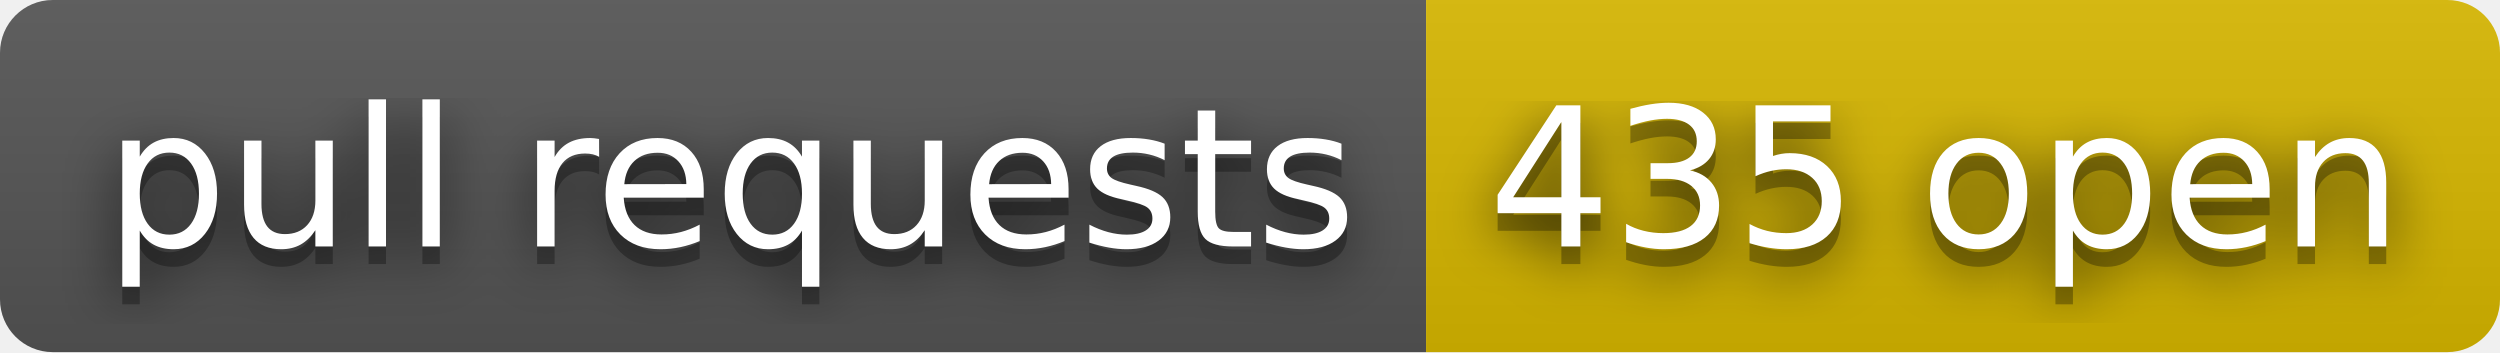
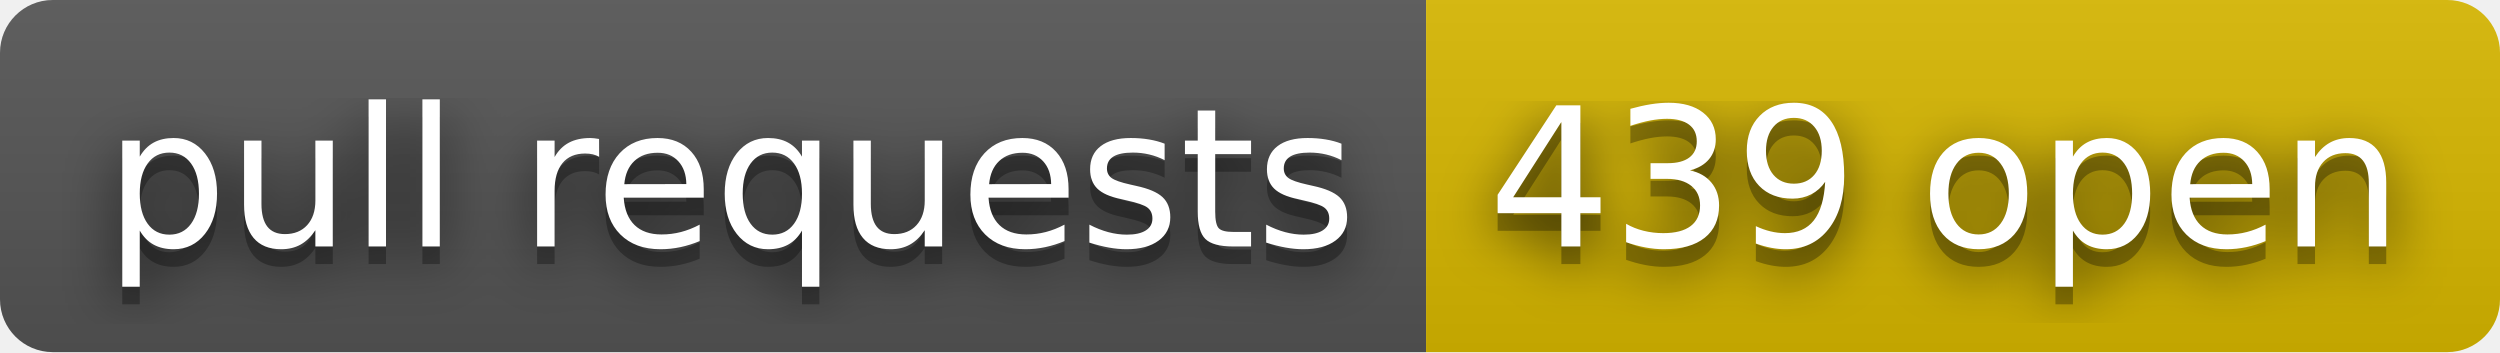
- <svg xmlns="http://www.w3.org/2000/svg" width="142" height="20" role="img" aria-label="pull requests: 435 open">
+ <svg xmlns="http://www.w3.org/2000/svg" width="142" height="20" role="img" aria-label="pull requests: 439 open">
  <filter id="blur">
    <feGaussianBlur stdDeviation="16" />
  </filter>
  <linearGradient id="s" x2="0" y2="100%">
    <stop offset="0" stop-color="#bbb" stop-opacity=".1" />
    <stop offset="1" stop-opacity=".1" />
  </linearGradient>
  <clipPath id="r">
    <rect width="142" height="20" rx="3" />
  </clipPath>
  <g clip-path="url(#r)">
    <rect width="81" height="20" fill="#555" />
    <rect x="81" width="61" height="20" fill="#d8b800" />
    <rect width="142" height="20" fill="url(#s)" />
  </g>
  <g fill="#fff" text-anchor="middle" font-family="Verdana,Geneva,DejaVu Sans,sans-serif" text-rendering="geometricPrecision" font-size="110">
    <g transform="scale(.1)">
      <g aria-hidden="true" fill="#010101">
        <text x="415" y="150" fill-opacity=".8" filter="url(#blur)" textLength="710">pull requests</text>
        <text x="415" y="150" fill-opacity=".3" textLength="710">pull requests</text>
      </g>
      <text x="415" y="140" textLength="710">pull requests</text>
    </g>
    <g transform="scale(.1)">
      <g aria-hidden="true" fill="#010101">
-         <text x="1105" y="150" fill-opacity=".8" filter="url(#blur)" textLength="510">435 open</text>
-         <text x="1105" y="150" fill-opacity=".3" textLength="510">435 open</text>
+         <text x="1105" y="150" fill-opacity=".8" filter="url(#blur)" textLength="510">439 open</text>
+         <text x="1105" y="150" fill-opacity=".3" textLength="510">439 open</text>
      </g>
-       <text x="1105" y="140" textLength="510">435 open</text>
+       <text x="1105" y="140" textLength="510">439 open</text>
    </g>
  </g>
</svg>
